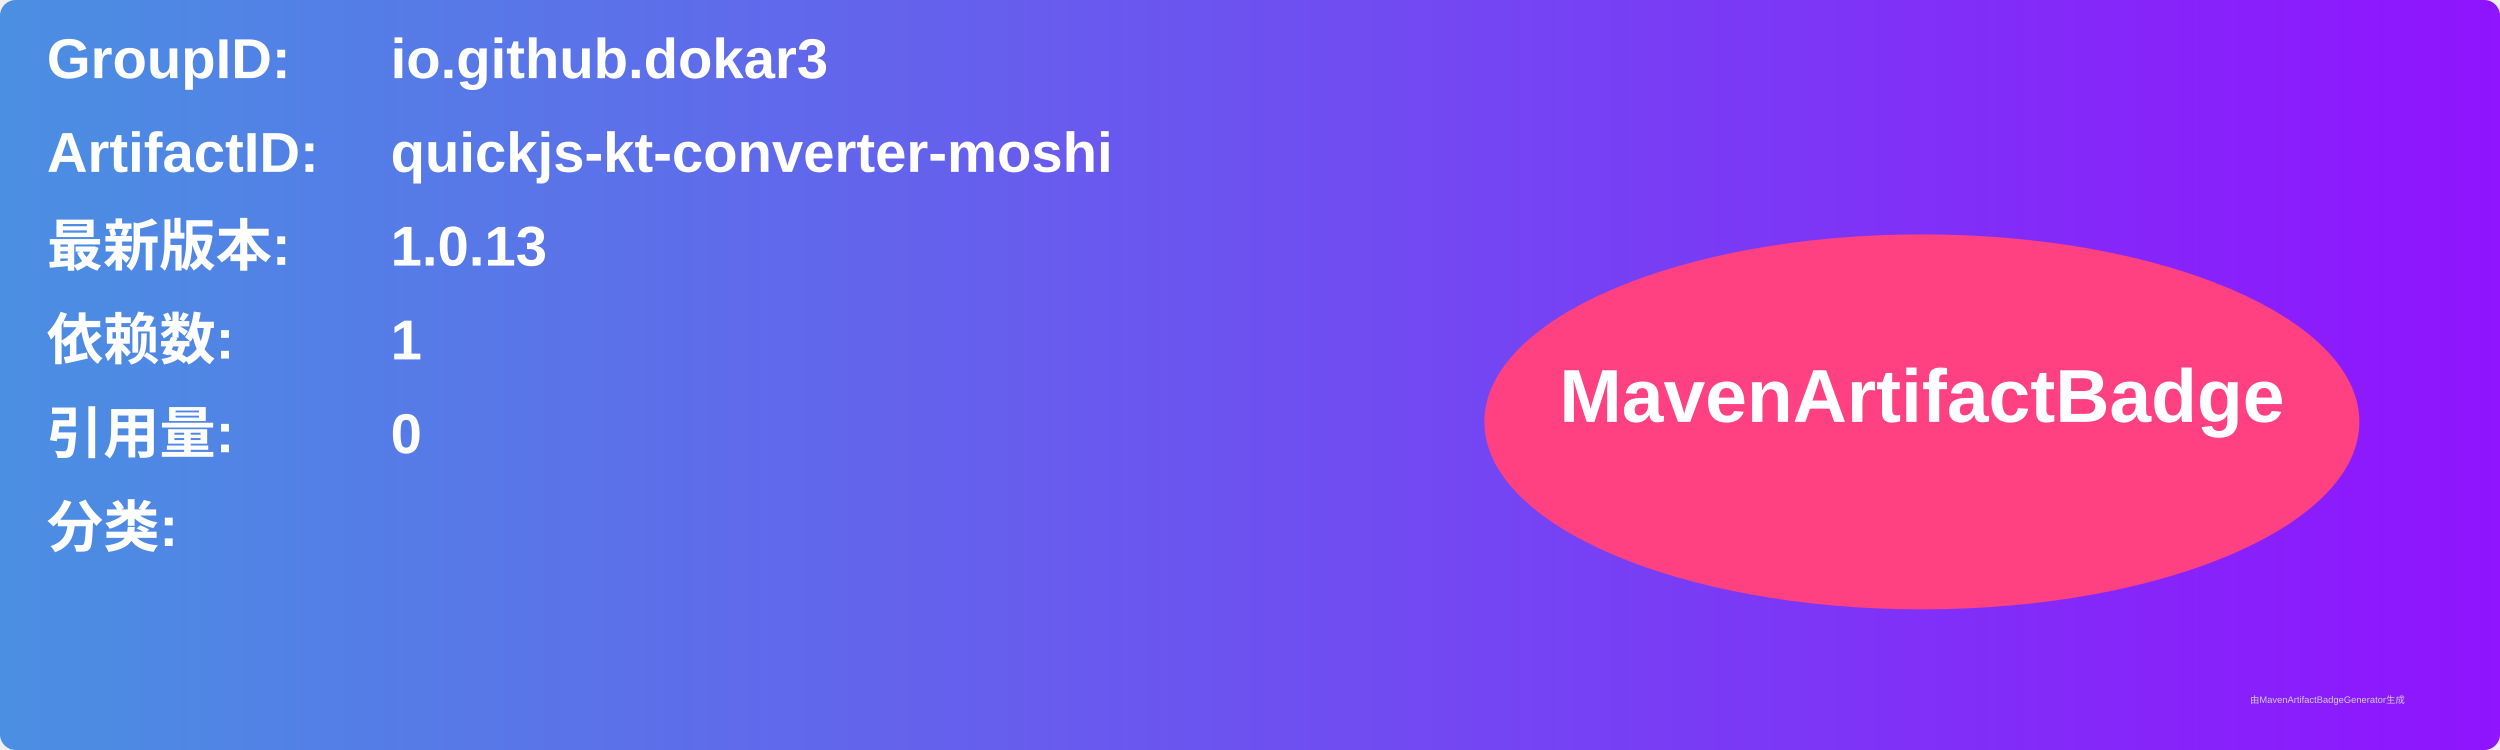
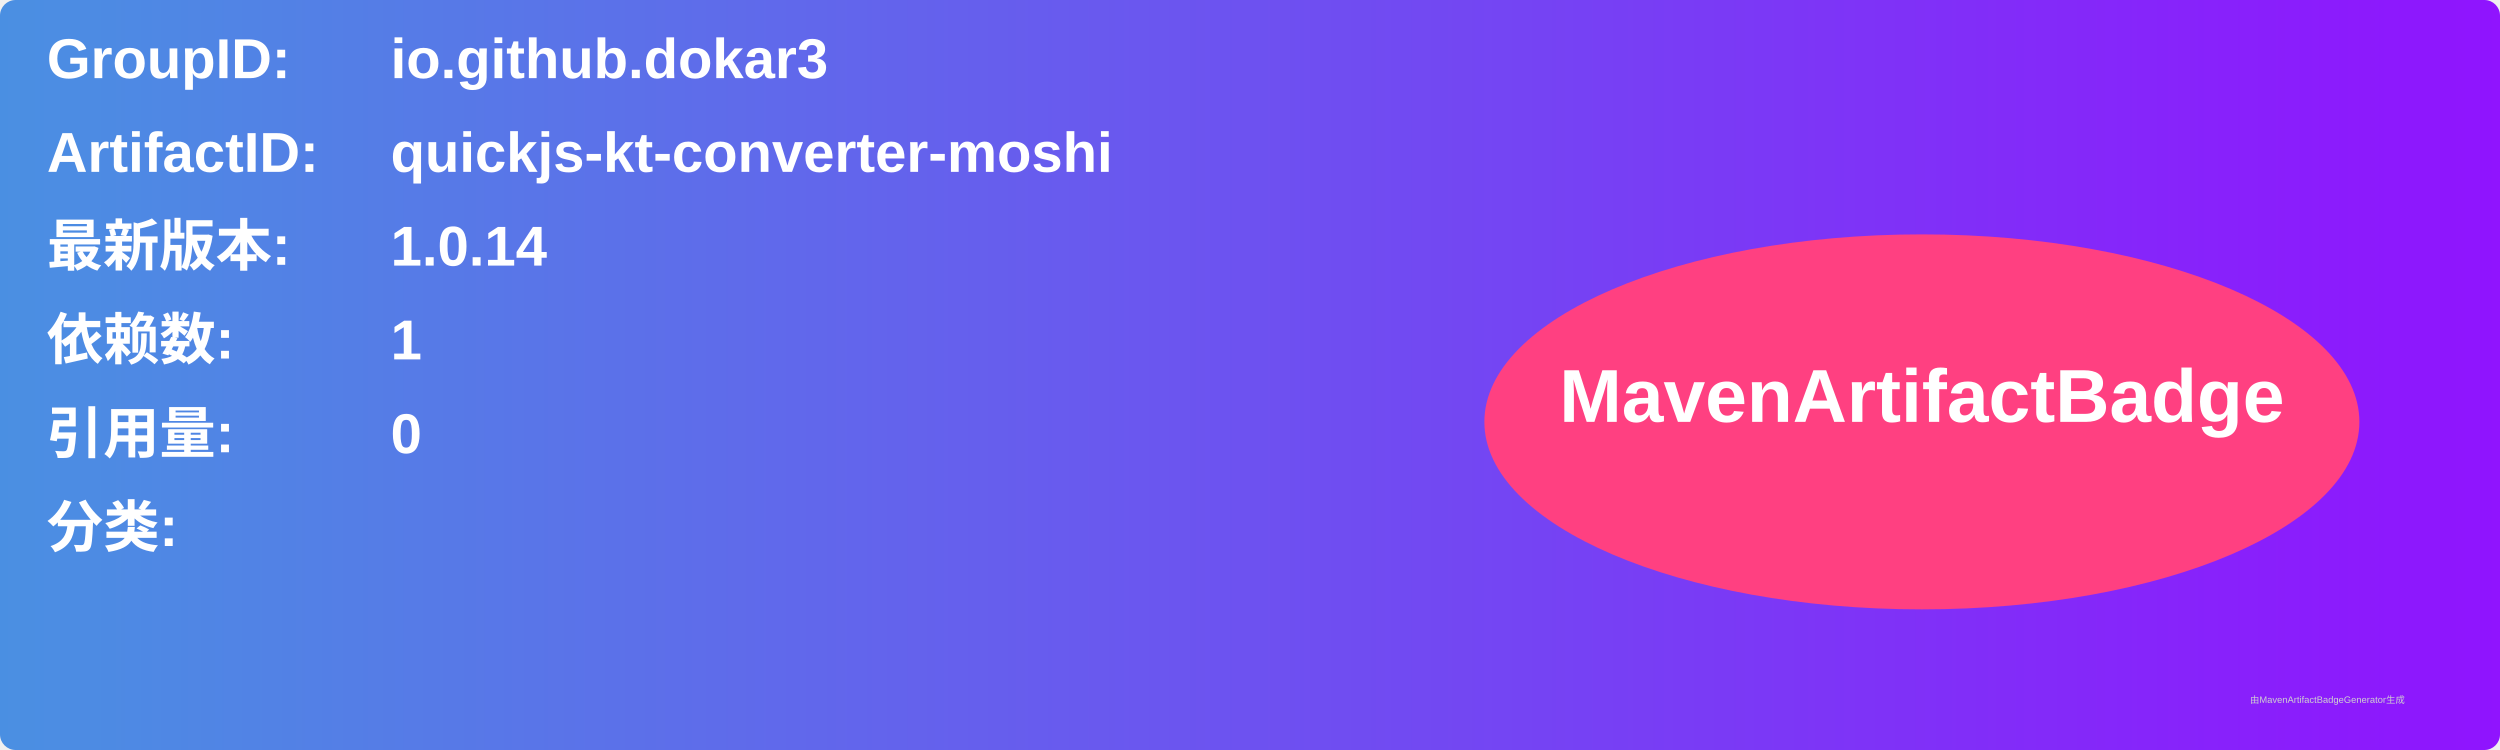
<svg xmlns="http://www.w3.org/2000/svg" width="800" height="240" viewBox="0 0 800 240">
  <linearGradient id="grad" x1="0%" y1="0%" x2="100%" y2="0%">
    <stop offset="0%" stop-color="#4a90e2" />
    <stop offset="100%" stop-color="#9013fe" />
  </linearGradient>
  <rect width="100%" height="100%" rx="5" ry="5" fill="url(#grad)" />
  <g transform="translate(15, 15)">
    <text x="0" y="10" font-family="Arial" font-size="18" fill="white" font-weight="bold" width="260">GroupID:</text>
    <text x="110" y="10" font-family="Arial" font-size="18" fill="white" font-weight="bold" width="460">io.github.dokar3</text>
    <text x="0" y="40" font-family="Arial" font-size="18" fill="white" font-weight="bold" width="260">ArtifactID:</text>
    <text x="110" y="40" font-family="Arial" font-size="18" fill="white" font-weight="bold" width="460">quickjs-kt-converter-moshi</text>
    <text x="0" y="70" font-family="Arial" font-size="18" fill="white" font-weight="bold">最新版本:</text>
    <text x="110" y="70" font-family="Arial" font-size="18" fill="white" font-weight="bold">
-       <tspan font-weight="bold">1.0.13</tspan>
+       <tspan font-weight="bold">1.0.14</tspan>
    </text>
    <text x="0" y="100" font-family="Arial" font-size="18" fill="white" font-weight="bold">依赖数: </text>
    <text x="110" y="100" font-family="Arial" font-size="18" fill="white">
      <tspan font-weight="bold">1</tspan>
    </text>
    <text x="0" y="130" font-family="Arial" font-size="18" fill="white" font-weight="bold">引用量: </text>
    <text x="110" y="130" font-family="Arial" font-size="18" fill="white">
      <tspan font-weight="bold">0</tspan>
    </text>
    <text x="0" y="160" font-family="Arial" font-size="18" fill="white" font-weight="bold">分类:</text>
    <text x="10" y="190" font-family="Arial" font-size="10" fill="white">
      <tspan font-weight="bold" />
    </text>
    <ellipse cx="600" cy="120" rx="140" ry="60" fill="#ff4081" />
    <text x="600" y="120" text-anchor="middle" font-family="Arial" font-size="24" fill="white" font-weight="bold">MavenArtifactBadge</text>
  </g>
  <text x="720" y="225" font-family="Arial" font-size="3" fill="#d0d0d0">由MavenArtifactBadgeGenerator生成</text>
</svg>
